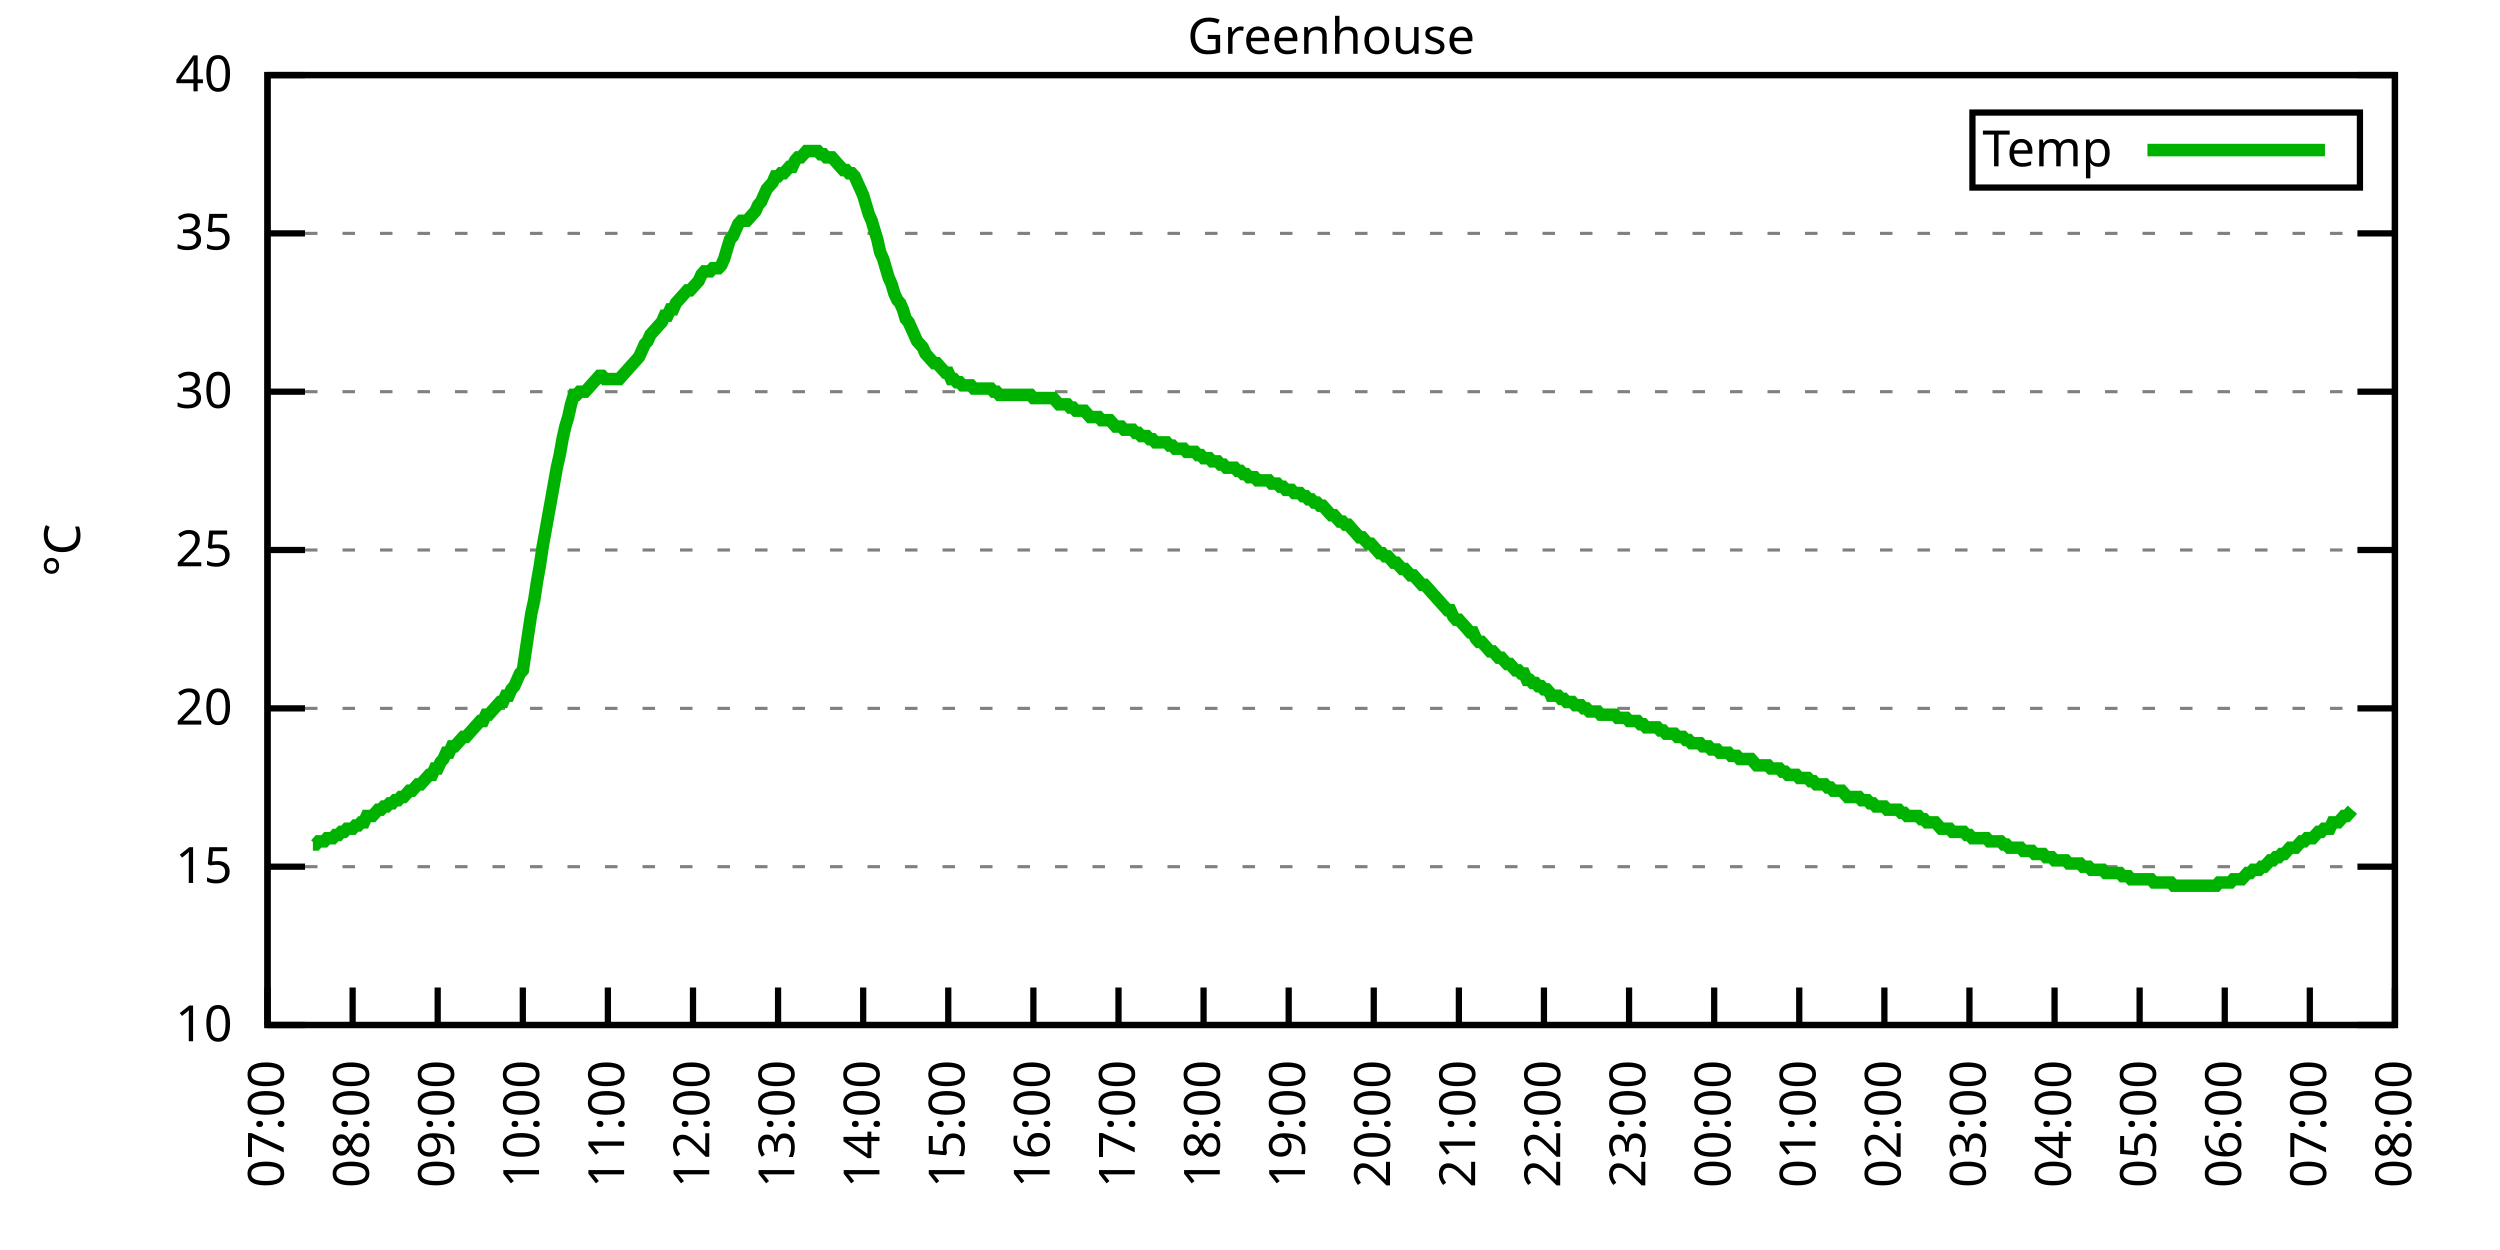
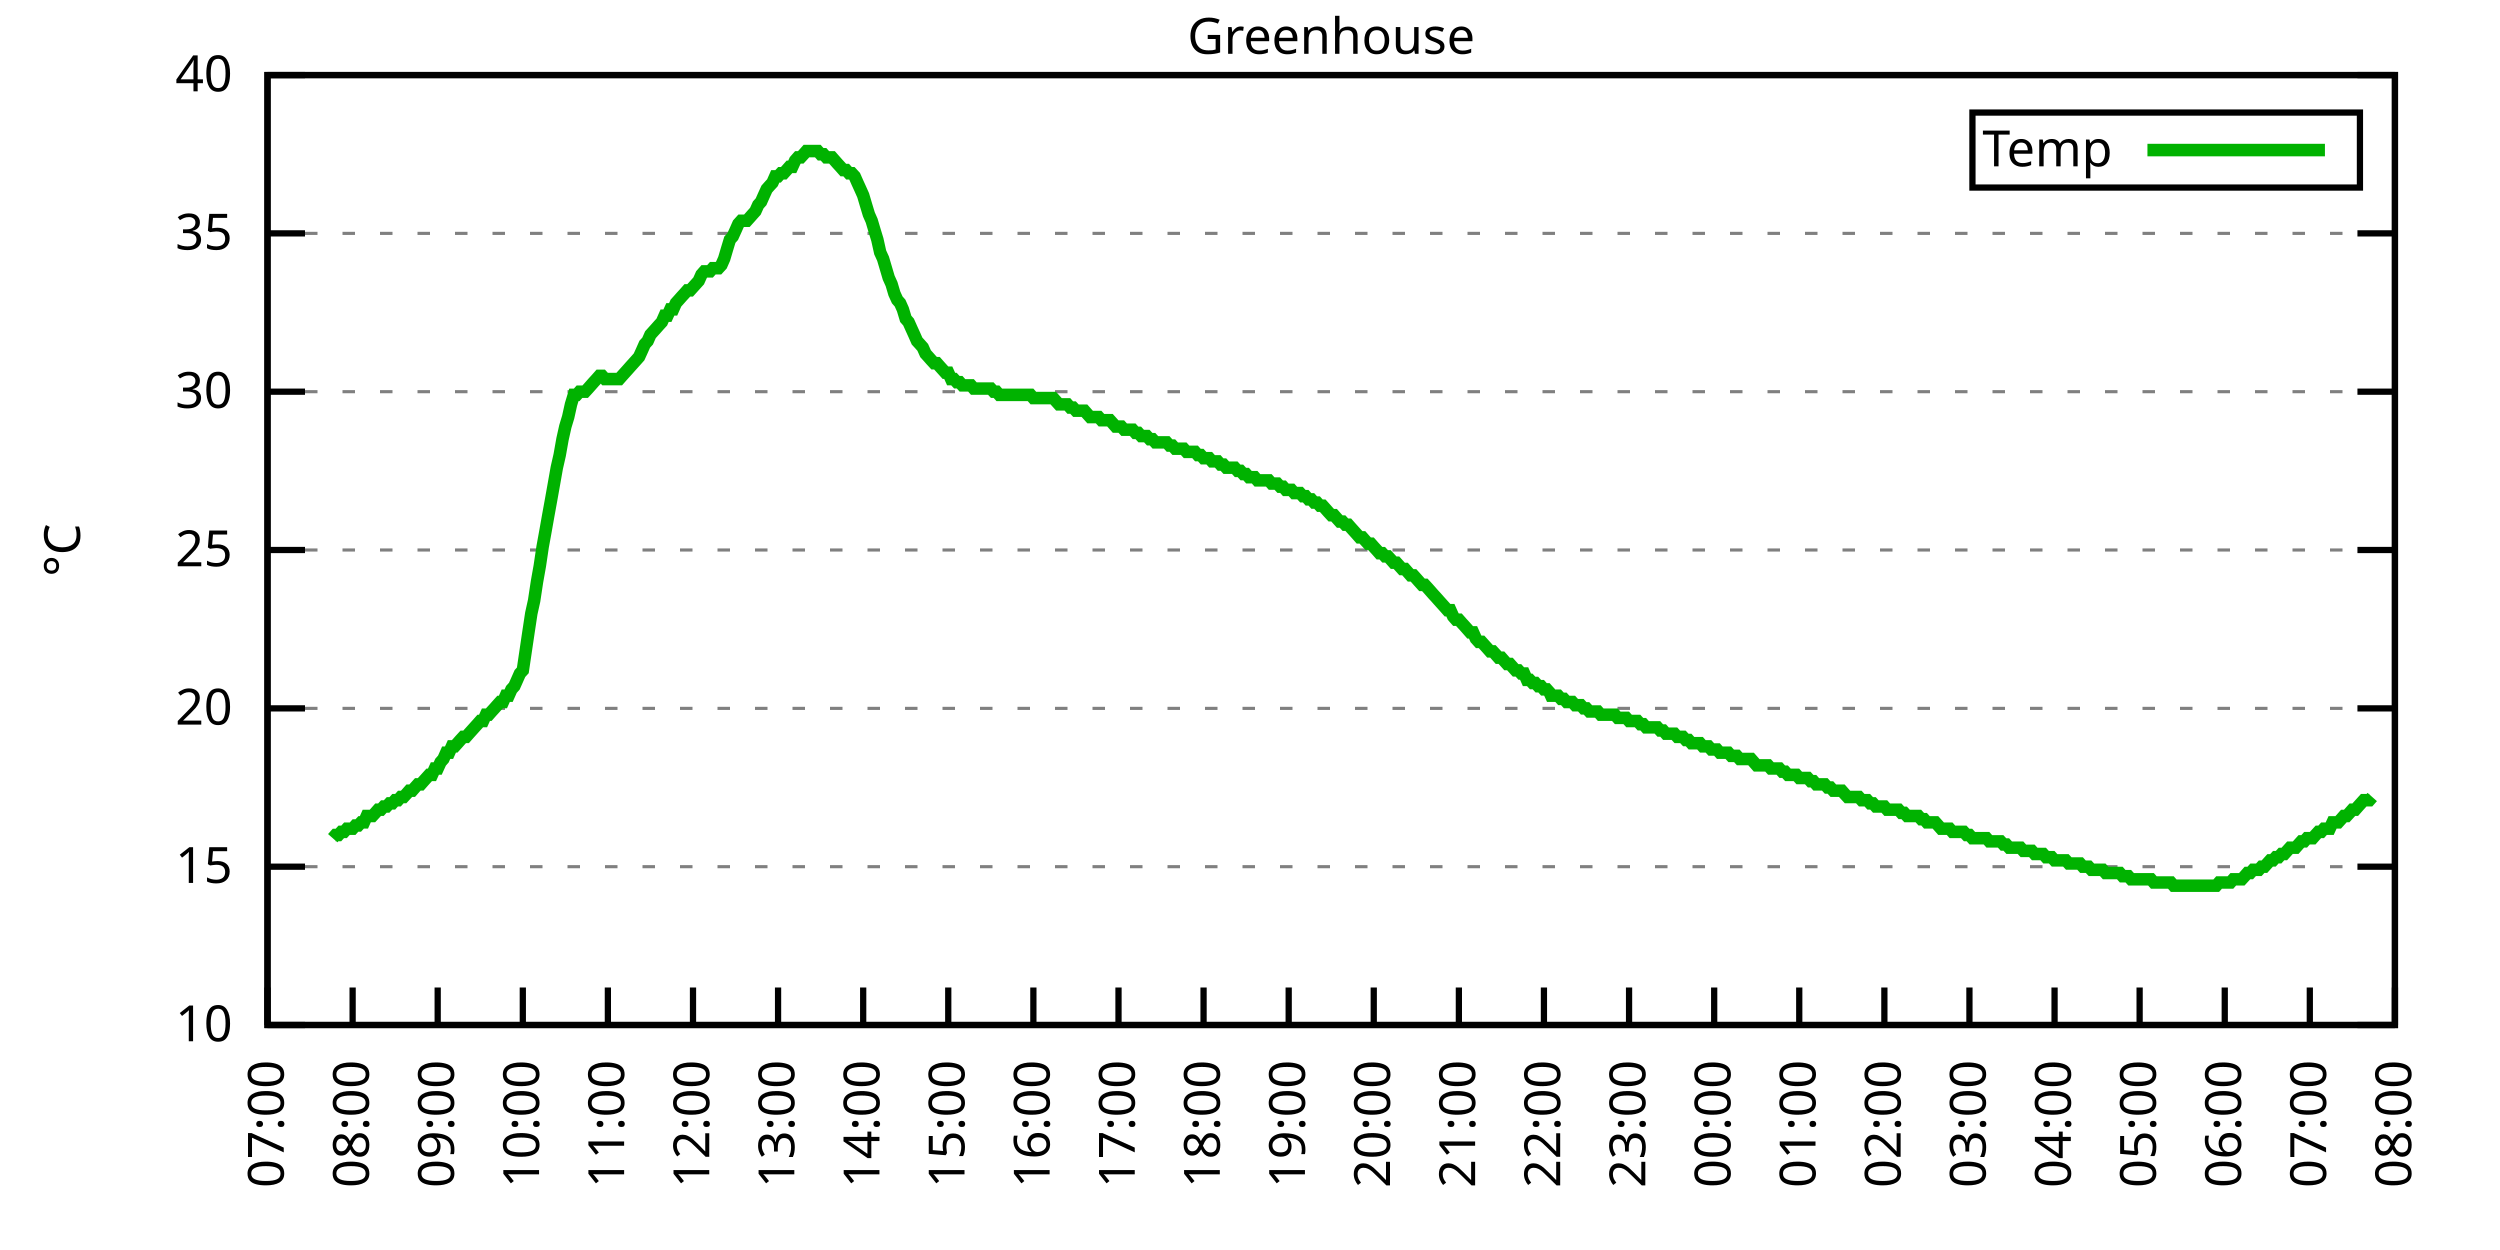
<svg xmlns="http://www.w3.org/2000/svg" xmlns:xlink="http://www.w3.org/1999/xlink" width="400" height="200" viewBox="0 0 400 200">
  <g id="gnuplot_canvas">
    <rect x="0" y="0" width="400" height="200" fill="none" />
    <defs>
      <circle id="gpDot" r="0.5" stroke-width="0.5" stroke="currentColor" />
      <path id="gpPt0" stroke-width="0.333" stroke="currentColor" d="M-1,0 h2 M0,-1 v2" />
      <path id="gpPt1" stroke-width="0.333" stroke="currentColor" d="M-1,-1 L1,1 M1,-1 L-1,1" />
      <path id="gpPt2" stroke-width="0.333" stroke="currentColor" d="M-1,0 L1,0 M0,-1 L0,1 M-1,-1 L1,1 M-1,1 L1,-1" />
      <rect id="gpPt3" stroke-width="0.333" stroke="currentColor" x="-1" y="-1" width="2" height="2" />
      <rect id="gpPt4" stroke-width="0.333" stroke="currentColor" fill="currentColor" x="-1" y="-1" width="2" height="2" />
      <circle id="gpPt5" stroke-width="0.333" stroke="currentColor" cx="0" cy="0" r="1" />
      <use xlink:href="#gpPt5" id="gpPt6" fill="currentColor" stroke="none" />
      <path id="gpPt7" stroke-width="0.333" stroke="currentColor" d="M0,-1.33 L-1.33,0.67 L1.33,0.67 z" />
      <use xlink:href="#gpPt7" id="gpPt8" fill="currentColor" stroke="none" />
      <use xlink:href="#gpPt7" id="gpPt9" stroke="currentColor" transform="rotate(180)" />
      <use xlink:href="#gpPt9" id="gpPt10" fill="currentColor" stroke="none" />
      <use xlink:href="#gpPt3" id="gpPt11" stroke="currentColor" transform="rotate(45)" />
      <use xlink:href="#gpPt11" id="gpPt12" fill="currentColor" stroke="none" />
      <path id="gpPt13" stroke-width="0.333" stroke="currentColor" d="M0,1.330 L1.265,0.411 L0.782,-1.067 L-0.782,-1.076 L-1.265,0.411 z" />
      <use xlink:href="#gpPt13" id="gpPt14" fill="currentColor" stroke="none" />
      <filter id="textbox" filterUnits="objectBoundingBox" x="0" y="0" height="1" width="1">
        <feFlood flood-color="white" flood-opacity="1" result="bgnd" />
        <feComposite in="SourceGraphic" in2="bgnd" operator="atop" />
      </filter>
      <filter id="greybox" filterUnits="objectBoundingBox" x="0" y="0" height="1" width="1">
        <feFlood flood-color="lightgrey" flood-opacity="1" result="grey" />
        <feComposite in="SourceGraphic" in2="grey" operator="atop" />
      </filter>
    </defs>
    <g fill="none" color="white" stroke="currentColor" stroke-width="1.00" stroke-linecap="butt" stroke-linejoin="miter">
</g>
    <g fill="none" color="black" stroke="currentColor" stroke-width="1.00" stroke-linecap="butt" stroke-linejoin="miter">
      <g stroke="none" shape-rendering="crispEdges">
        <polygon fill="rgb(255, 255, 255)" points="42.80,164.00 383.18,164.00 383.18,12.02 42.80,12.02 " />
      </g>
    </g>
    <g fill="none" color="black" stroke="currentColor" stroke-width="1.00" stroke-linecap="butt" stroke-linejoin="miter">
</g>
    <g fill="none" color="black" stroke="black" stroke-width="0.50" stroke-linecap="butt" stroke-linejoin="miter">
</g>
    <g fill="none" color="gray" stroke="currentColor" stroke-width="0.50" stroke-linecap="butt" stroke-linejoin="miter">
      <path stroke="gray" stroke-dasharray="2,4" class="gridline" d="M42.80,164.00 L383.19,164.00  " />
    </g>
    <g fill="none" color="gray" stroke="gray" stroke-width="1.00" stroke-linecap="butt" stroke-linejoin="miter">
</g>
    <g fill="none" color="black" stroke="currentColor" stroke-width="1.00" stroke-linecap="butt" stroke-linejoin="miter">
      <path stroke="black" d="M42.80,164.00 L48.80,164.00 M383.19,164.00 L377.19,164.00  " />
      <g transform="translate(37.20,166.60)" stroke="none" fill="black" font-family="Sans" font-size="8.00" text-anchor="end">
        <text>
          <tspan font-family="Sans"> 10</tspan>
        </text>
      </g>
    </g>
    <g fill="none" color="black" stroke="currentColor" stroke-width="1.00" stroke-linecap="butt" stroke-linejoin="miter">
</g>
    <g fill="none" color="black" stroke="black" stroke-width="0.50" stroke-linecap="butt" stroke-linejoin="miter">
</g>
    <g fill="none" color="gray" stroke="currentColor" stroke-width="0.50" stroke-linecap="butt" stroke-linejoin="miter">
      <path stroke="gray" stroke-dasharray="2,4" class="gridline" d="M42.80,138.67 L383.19,138.67  " />
    </g>
    <g fill="none" color="gray" stroke="gray" stroke-width="1.00" stroke-linecap="butt" stroke-linejoin="miter">
</g>
    <g fill="none" color="black" stroke="currentColor" stroke-width="1.00" stroke-linecap="butt" stroke-linejoin="miter">
      <path stroke="black" d="M42.80,138.67 L48.80,138.67 M383.19,138.67 L377.19,138.67  " />
      <g transform="translate(37.20,141.27)" stroke="none" fill="black" font-family="Sans" font-size="8.00" text-anchor="end">
        <text>
          <tspan font-family="Sans"> 15</tspan>
        </text>
      </g>
    </g>
    <g fill="none" color="black" stroke="currentColor" stroke-width="1.00" stroke-linecap="butt" stroke-linejoin="miter">
</g>
    <g fill="none" color="black" stroke="black" stroke-width="0.50" stroke-linecap="butt" stroke-linejoin="miter">
</g>
    <g fill="none" color="gray" stroke="currentColor" stroke-width="0.50" stroke-linecap="butt" stroke-linejoin="miter">
      <path stroke="gray" stroke-dasharray="2,4" class="gridline" d="M42.80,113.34 L383.19,113.34  " />
    </g>
    <g fill="none" color="gray" stroke="gray" stroke-width="1.00" stroke-linecap="butt" stroke-linejoin="miter">
</g>
    <g fill="none" color="black" stroke="currentColor" stroke-width="1.00" stroke-linecap="butt" stroke-linejoin="miter">
      <path stroke="black" d="M42.80,113.34 L48.80,113.34 M383.19,113.34 L377.19,113.34  " />
      <g transform="translate(37.20,115.94)" stroke="none" fill="black" font-family="Sans" font-size="8.00" text-anchor="end">
        <text>
          <tspan font-family="Sans"> 20</tspan>
        </text>
      </g>
    </g>
    <g fill="none" color="black" stroke="currentColor" stroke-width="1.00" stroke-linecap="butt" stroke-linejoin="miter">
</g>
    <g fill="none" color="black" stroke="black" stroke-width="0.50" stroke-linecap="butt" stroke-linejoin="miter">
</g>
    <g fill="none" color="gray" stroke="currentColor" stroke-width="0.50" stroke-linecap="butt" stroke-linejoin="miter">
      <path stroke="gray" stroke-dasharray="2,4" class="gridline" d="M42.80,88.00 L383.19,88.00  " />
    </g>
    <g fill="none" color="gray" stroke="gray" stroke-width="1.00" stroke-linecap="butt" stroke-linejoin="miter">
</g>
    <g fill="none" color="black" stroke="currentColor" stroke-width="1.00" stroke-linecap="butt" stroke-linejoin="miter">
      <path stroke="black" d="M42.80,88.00 L48.80,88.00 M383.19,88.00 L377.19,88.00  " />
      <g transform="translate(37.20,90.60)" stroke="none" fill="black" font-family="Sans" font-size="8.00" text-anchor="end">
        <text>
          <tspan font-family="Sans"> 25</tspan>
        </text>
      </g>
    </g>
    <g fill="none" color="black" stroke="currentColor" stroke-width="1.00" stroke-linecap="butt" stroke-linejoin="miter">
</g>
    <g fill="none" color="black" stroke="black" stroke-width="0.50" stroke-linecap="butt" stroke-linejoin="miter">
</g>
    <g fill="none" color="gray" stroke="currentColor" stroke-width="0.50" stroke-linecap="butt" stroke-linejoin="miter">
      <path stroke="gray" stroke-dasharray="2,4" class="gridline" d="M42.80,62.67 L383.19,62.67  " />
    </g>
    <g fill="none" color="gray" stroke="gray" stroke-width="1.00" stroke-linecap="butt" stroke-linejoin="miter">
</g>
    <g fill="none" color="black" stroke="currentColor" stroke-width="1.00" stroke-linecap="butt" stroke-linejoin="miter">
      <path stroke="black" d="M42.80,62.67 L48.80,62.67 M383.19,62.67 L377.19,62.67  " />
      <g transform="translate(37.20,65.27)" stroke="none" fill="black" font-family="Sans" font-size="8.00" text-anchor="end">
        <text>
          <tspan font-family="Sans"> 30</tspan>
        </text>
      </g>
    </g>
    <g fill="none" color="black" stroke="currentColor" stroke-width="1.00" stroke-linecap="butt" stroke-linejoin="miter">
</g>
    <g fill="none" color="black" stroke="black" stroke-width="0.50" stroke-linecap="butt" stroke-linejoin="miter">
</g>
    <g fill="none" color="gray" stroke="currentColor" stroke-width="0.50" stroke-linecap="butt" stroke-linejoin="miter">
      <path stroke="gray" stroke-dasharray="2,4" class="gridline" d="M42.80,37.34 L383.19,37.34  " />
    </g>
    <g fill="none" color="gray" stroke="gray" stroke-width="1.00" stroke-linecap="butt" stroke-linejoin="miter">
</g>
    <g fill="none" color="black" stroke="currentColor" stroke-width="1.00" stroke-linecap="butt" stroke-linejoin="miter">
      <path stroke="black" d="M42.80,37.34 L48.80,37.34 M383.19,37.34 L377.19,37.34  " />
      <g transform="translate(37.20,39.94)" stroke="none" fill="black" font-family="Sans" font-size="8.00" text-anchor="end">
        <text>
          <tspan font-family="Sans"> 35</tspan>
        </text>
      </g>
    </g>
    <g fill="none" color="black" stroke="currentColor" stroke-width="1.00" stroke-linecap="butt" stroke-linejoin="miter">
</g>
    <g fill="none" color="black" stroke="black" stroke-width="0.50" stroke-linecap="butt" stroke-linejoin="miter">
</g>
    <g fill="none" color="gray" stroke="currentColor" stroke-width="0.50" stroke-linecap="butt" stroke-linejoin="miter">
      <path stroke="gray" stroke-dasharray="2,4" class="gridline" d="M42.80,12.01 L383.19,12.01  " />
    </g>
    <g fill="none" color="gray" stroke="gray" stroke-width="1.00" stroke-linecap="butt" stroke-linejoin="miter">
</g>
    <g fill="none" color="black" stroke="currentColor" stroke-width="1.00" stroke-linecap="butt" stroke-linejoin="miter">
      <path stroke="black" d="M42.80,12.01 L48.80,12.01 M383.19,12.01 L377.19,12.01  " />
      <g transform="translate(37.20,14.61)" stroke="none" fill="black" font-family="Sans" font-size="8.00" text-anchor="end">
        <text>
          <tspan font-family="Sans"> 40</tspan>
        </text>
      </g>
    </g>
    <g fill="none" color="black" stroke="currentColor" stroke-width="1.00" stroke-linecap="butt" stroke-linejoin="miter">
      <path stroke="black" d="M42.80,164.00 L42.80,158.00  " />
      <g transform="translate(45.40,169.60) rotate(270.00)" stroke="none" fill="black" font-family="Sans" font-size="8.00" text-anchor="end">
        <text>
          <tspan font-family="Sans">07:00</tspan>
        </text>
      </g>
    </g>
    <g fill="none" color="black" stroke="currentColor" stroke-width="1.00" stroke-linecap="butt" stroke-linejoin="miter">
      <path stroke="black" d="M56.42,164.00 L56.42,158.00  " />
      <g transform="translate(59.02,169.60) rotate(270.00)" stroke="none" fill="black" font-family="Sans" font-size="8.00" text-anchor="end">
        <text>
          <tspan font-family="Sans">08:00</tspan>
        </text>
      </g>
    </g>
    <g fill="none" color="black" stroke="currentColor" stroke-width="1.00" stroke-linecap="butt" stroke-linejoin="miter">
      <path stroke="black" d="M70.03,164.00 L70.03,158.00  " />
      <g transform="translate(72.63,169.60) rotate(270.00)" stroke="none" fill="black" font-family="Sans" font-size="8.00" text-anchor="end">
        <text>
          <tspan font-family="Sans">09:00</tspan>
        </text>
      </g>
    </g>
    <g fill="none" color="black" stroke="currentColor" stroke-width="1.00" stroke-linecap="butt" stroke-linejoin="miter">
      <path stroke="black" d="M83.65,164.00 L83.65,158.00  " />
      <g transform="translate(86.25,169.60) rotate(270.00)" stroke="none" fill="black" font-family="Sans" font-size="8.00" text-anchor="end">
        <text>
          <tspan font-family="Sans">10:00</tspan>
        </text>
      </g>
    </g>
    <g fill="none" color="black" stroke="currentColor" stroke-width="1.00" stroke-linecap="butt" stroke-linejoin="miter">
      <path stroke="black" d="M97.26,164.00 L97.26,158.00  " />
      <g transform="translate(99.86,169.60) rotate(270.00)" stroke="none" fill="black" font-family="Sans" font-size="8.00" text-anchor="end">
        <text>
          <tspan font-family="Sans">11:00</tspan>
        </text>
      </g>
    </g>
    <g fill="none" color="black" stroke="currentColor" stroke-width="1.00" stroke-linecap="butt" stroke-linejoin="miter">
      <path stroke="black" d="M110.88,164.00 L110.88,158.00  " />
      <g transform="translate(113.48,169.60) rotate(270.00)" stroke="none" fill="black" font-family="Sans" font-size="8.00" text-anchor="end">
        <text>
          <tspan font-family="Sans">12:00</tspan>
        </text>
      </g>
    </g>
    <g fill="none" color="black" stroke="currentColor" stroke-width="1.00" stroke-linecap="butt" stroke-linejoin="miter">
      <path stroke="black" d="M124.49,164.00 L124.49,158.00  " />
      <g transform="translate(127.09,169.60) rotate(270.00)" stroke="none" fill="black" font-family="Sans" font-size="8.00" text-anchor="end">
        <text>
          <tspan font-family="Sans">13:00</tspan>
        </text>
      </g>
    </g>
    <g fill="none" color="black" stroke="currentColor" stroke-width="1.00" stroke-linecap="butt" stroke-linejoin="miter">
      <path stroke="black" d="M138.11,164.00 L138.11,158.00  " />
      <g transform="translate(140.71,169.60) rotate(270.00)" stroke="none" fill="black" font-family="Sans" font-size="8.00" text-anchor="end">
        <text>
          <tspan font-family="Sans">14:00</tspan>
        </text>
      </g>
    </g>
    <g fill="none" color="black" stroke="currentColor" stroke-width="1.00" stroke-linecap="butt" stroke-linejoin="miter">
      <path stroke="black" d="M151.72,164.00 L151.72,158.00  " />
      <g transform="translate(154.32,169.60) rotate(270.00)" stroke="none" fill="black" font-family="Sans" font-size="8.00" text-anchor="end">
        <text>
          <tspan font-family="Sans">15:00</tspan>
        </text>
      </g>
    </g>
    <g fill="none" color="black" stroke="currentColor" stroke-width="1.00" stroke-linecap="butt" stroke-linejoin="miter">
      <path stroke="black" d="M165.34,164.00 L165.34,158.00  " />
      <g transform="translate(167.94,169.60) rotate(270.00)" stroke="none" fill="black" font-family="Sans" font-size="8.00" text-anchor="end">
        <text>
          <tspan font-family="Sans">16:00</tspan>
        </text>
      </g>
    </g>
    <g fill="none" color="black" stroke="currentColor" stroke-width="1.00" stroke-linecap="butt" stroke-linejoin="miter">
      <path stroke="black" d="M178.96,164.00 L178.96,158.00  " />
      <g transform="translate(181.56,169.60) rotate(270.00)" stroke="none" fill="black" font-family="Sans" font-size="8.00" text-anchor="end">
        <text>
          <tspan font-family="Sans">17:00</tspan>
        </text>
      </g>
    </g>
    <g fill="none" color="black" stroke="currentColor" stroke-width="1.00" stroke-linecap="butt" stroke-linejoin="miter">
      <path stroke="black" d="M192.57,164.00 L192.57,158.00  " />
      <g transform="translate(195.17,169.60) rotate(270.00)" stroke="none" fill="black" font-family="Sans" font-size="8.00" text-anchor="end">
        <text>
          <tspan font-family="Sans">18:00</tspan>
        </text>
      </g>
    </g>
    <g fill="none" color="black" stroke="currentColor" stroke-width="1.00" stroke-linecap="butt" stroke-linejoin="miter">
      <path stroke="black" d="M206.19,164.00 L206.19,158.00  " />
      <g transform="translate(208.79,169.60) rotate(270.00)" stroke="none" fill="black" font-family="Sans" font-size="8.00" text-anchor="end">
        <text>
          <tspan font-family="Sans">19:00</tspan>
        </text>
      </g>
    </g>
    <g fill="none" color="black" stroke="currentColor" stroke-width="1.00" stroke-linecap="butt" stroke-linejoin="miter">
      <path stroke="black" d="M219.80,164.00 L219.80,158.00  " />
      <g transform="translate(222.40,169.60) rotate(270.00)" stroke="none" fill="black" font-family="Sans" font-size="8.00" text-anchor="end">
        <text>
          <tspan font-family="Sans">20:00</tspan>
        </text>
      </g>
    </g>
    <g fill="none" color="black" stroke="currentColor" stroke-width="1.00" stroke-linecap="butt" stroke-linejoin="miter">
      <path stroke="black" d="M233.42,164.00 L233.42,158.00  " />
      <g transform="translate(236.02,169.60) rotate(270.00)" stroke="none" fill="black" font-family="Sans" font-size="8.00" text-anchor="end">
        <text>
          <tspan font-family="Sans">21:00</tspan>
        </text>
      </g>
    </g>
    <g fill="none" color="black" stroke="currentColor" stroke-width="1.00" stroke-linecap="butt" stroke-linejoin="miter">
      <path stroke="black" d="M247.03,164.00 L247.03,158.00  " />
      <g transform="translate(249.63,169.60) rotate(270.00)" stroke="none" fill="black" font-family="Sans" font-size="8.00" text-anchor="end">
        <text>
          <tspan font-family="Sans">22:00</tspan>
        </text>
      </g>
    </g>
    <g fill="none" color="black" stroke="currentColor" stroke-width="1.00" stroke-linecap="butt" stroke-linejoin="miter">
      <path stroke="black" d="M260.65,164.00 L260.65,158.00  " />
      <g transform="translate(263.25,169.60) rotate(270.00)" stroke="none" fill="black" font-family="Sans" font-size="8.00" text-anchor="end">
        <text>
          <tspan font-family="Sans">23:00</tspan>
        </text>
      </g>
    </g>
    <g fill="none" color="black" stroke="currentColor" stroke-width="1.00" stroke-linecap="butt" stroke-linejoin="miter">
      <path stroke="black" d="M274.27,164.00 L274.27,158.00  " />
      <g transform="translate(276.87,169.60) rotate(270.00)" stroke="none" fill="black" font-family="Sans" font-size="8.00" text-anchor="end">
        <text>
          <tspan font-family="Sans">00:00</tspan>
        </text>
      </g>
    </g>
    <g fill="none" color="black" stroke="currentColor" stroke-width="1.00" stroke-linecap="butt" stroke-linejoin="miter">
      <path stroke="black" d="M287.88,164.00 L287.88,158.00  " />
      <g transform="translate(290.48,169.60) rotate(270.00)" stroke="none" fill="black" font-family="Sans" font-size="8.00" text-anchor="end">
        <text>
          <tspan font-family="Sans">01:00</tspan>
        </text>
      </g>
    </g>
    <g fill="none" color="black" stroke="currentColor" stroke-width="1.00" stroke-linecap="butt" stroke-linejoin="miter">
      <path stroke="black" d="M301.50,164.00 L301.50,158.00  " />
      <g transform="translate(304.10,169.60) rotate(270.00)" stroke="none" fill="black" font-family="Sans" font-size="8.00" text-anchor="end">
        <text>
          <tspan font-family="Sans">02:00</tspan>
        </text>
      </g>
    </g>
    <g fill="none" color="black" stroke="currentColor" stroke-width="1.00" stroke-linecap="butt" stroke-linejoin="miter">
      <path stroke="black" d="M315.11,164.00 L315.11,158.00  " />
      <g transform="translate(317.71,169.60) rotate(270.00)" stroke="none" fill="black" font-family="Sans" font-size="8.00" text-anchor="end">
        <text>
          <tspan font-family="Sans">03:00</tspan>
        </text>
      </g>
    </g>
    <g fill="none" color="black" stroke="currentColor" stroke-width="1.00" stroke-linecap="butt" stroke-linejoin="miter">
      <path stroke="black" d="M328.73,164.00 L328.73,158.00  " />
      <g transform="translate(331.33,169.60) rotate(270.00)" stroke="none" fill="black" font-family="Sans" font-size="8.00" text-anchor="end">
        <text>
          <tspan font-family="Sans">04:00</tspan>
        </text>
      </g>
    </g>
    <g fill="none" color="black" stroke="currentColor" stroke-width="1.00" stroke-linecap="butt" stroke-linejoin="miter">
      <path stroke="black" d="M342.34,164.00 L342.34,158.00  " />
      <g transform="translate(344.94,169.60) rotate(270.00)" stroke="none" fill="black" font-family="Sans" font-size="8.00" text-anchor="end">
        <text>
          <tspan font-family="Sans">05:00</tspan>
        </text>
      </g>
    </g>
    <g fill="none" color="black" stroke="currentColor" stroke-width="1.00" stroke-linecap="butt" stroke-linejoin="miter">
      <path stroke="black" d="M355.96,164.00 L355.96,158.00  " />
      <g transform="translate(358.56,169.60) rotate(270.00)" stroke="none" fill="black" font-family="Sans" font-size="8.00" text-anchor="end">
        <text>
          <tspan font-family="Sans">06:00</tspan>
        </text>
      </g>
    </g>
    <g fill="none" color="black" stroke="currentColor" stroke-width="1.00" stroke-linecap="butt" stroke-linejoin="miter">
      <path stroke="black" d="M369.57,164.00 L369.57,158.00  " />
      <g transform="translate(372.17,169.60) rotate(270.00)" stroke="none" fill="black" font-family="Sans" font-size="8.00" text-anchor="end">
        <text>
          <tspan font-family="Sans">07:00</tspan>
        </text>
      </g>
    </g>
    <g fill="none" color="black" stroke="currentColor" stroke-width="1.00" stroke-linecap="butt" stroke-linejoin="miter">
      <path stroke="black" d="M383.19,164.00 L383.19,158.00  " />
      <g transform="translate(385.79,169.60) rotate(270.00)" stroke="none" fill="black" font-family="Sans" font-size="8.00" text-anchor="end">
        <text>
          <tspan font-family="Sans">08:00</tspan>
        </text>
      </g>
    </g>
    <g fill="none" color="black" stroke="currentColor" stroke-width="1.00" stroke-linecap="butt" stroke-linejoin="miter">
</g>
    <g fill="none" color="black" stroke="currentColor" stroke-width="1.00" stroke-linecap="butt" stroke-linejoin="miter">
      <path stroke="black" d="M42.80,12.01 L42.80,164.00 L383.19,164.00 L383.19,12.01 L42.80,12.01 Z  " />
    </g>
    <g fill="none" color="black" stroke="currentColor" stroke-width="1.00" stroke-linecap="butt" stroke-linejoin="miter">
</g>
    <g fill="none" color="black" stroke="currentColor" stroke-width="1.00" stroke-linecap="butt" stroke-linejoin="miter">
      <path stroke="black" d="M315.59,30.01 L315.59,18.01 L377.59,18.01 L377.59,30.01 L315.59,30.01 Z  " />
    </g>
    <g id="Greenhouse_plot_1">
      <g fill="none" color="white" stroke="black" stroke-width="2.00" stroke-linecap="butt" stroke-linejoin="miter">
</g>
      <g fill="none" color="black" stroke="currentColor" stroke-width="2.00" stroke-linecap="butt" stroke-linejoin="miter">
        <g transform="translate(337.99,26.61)" stroke="none" fill="black" font-family="Sans" font-size="8.00" text-anchor="end">
          <text>
            <tspan font-family="Sans">Temp</tspan>
          </text>
        </g>
      </g>
      <g fill="none" color="black" stroke="currentColor" stroke-width="2.00" stroke-linecap="butt" stroke-linejoin="miter">
-         <path stroke="rgb(  0, 178,   0)" d="M343.59,24.01 L371.99,24.01 M50.06,135.12 L50.52,135.12 L50.97,134.62 L51.42,134.62 L51.88,134.62 L52.33,134.11   L52.78,134.11 L53.24,134.11 L53.69,133.60 L54.15,133.60 L54.60,133.10 L55.05,133.10 L55.51,132.59 L55.96,132.59   L56.42,132.59 L56.87,132.08 L57.32,132.08 L57.78,131.58 L58.23,131.58 L58.68,130.56 L59.14,130.56 L59.59,130.56   L60.05,130.06 L60.50,129.55 L60.95,129.55 L61.41,129.04 L61.86,129.04 L62.32,128.54 L62.77,128.54 L63.22,128.03   L63.68,128.03 L64.13,127.52 L64.58,127.52 L65.04,127.02 L65.49,126.51 L65.95,126.51 L66.40,126.00 L66.85,125.50   L67.31,125.50 L67.76,124.99 L68.22,124.48 L68.67,123.98 L69.12,123.98 L69.58,122.96 L70.03,122.96 L70.49,121.95   L70.94,121.44 L71.39,120.43 L71.85,120.43 L72.30,119.42 L72.75,119.42 L73.21,118.91 L73.66,118.40 L74.12,117.90   L74.57,117.90 L75.02,117.39 L75.48,116.88 L75.93,116.38 L76.39,115.87 L76.84,115.36 L77.29,115.36 L77.75,114.35   L78.20,114.35 L78.65,113.84 L79.11,113.34 L79.56,112.83 L80.02,112.32 L80.47,112.32 L80.92,111.31 L81.38,111.31   L81.83,110.30 L82.29,109.79 L82.74,108.78 L83.19,107.76 L83.65,107.26 L84.10,104.22 L84.55,101.18 L85.01,98.14   L85.46,96.11 L85.92,93.07 L86.37,90.54 L86.82,87.50 L87.28,84.97 L87.73,82.43 L88.19,79.90 L88.64,77.37   L89.09,74.83 L89.55,72.81 L90.00,70.27 L90.45,68.25 L90.91,66.73 L91.36,64.70 L91.82,63.18 L92.27,63.18   L92.72,62.67 L93.18,62.67 L93.63,62.67 L94.09,62.17 L94.54,61.66 L94.99,61.15 L95.45,60.65 L95.90,60.14   L96.35,60.14 L96.81,60.65 L97.26,60.65 L97.72,60.65 L98.17,60.65 L98.62,60.65 L99.08,60.65 L99.53,60.14   L99.99,59.63 L100.44,59.13 L100.89,58.62 L101.35,58.11 L101.80,57.61 L102.25,57.10 L102.71,56.09 L103.16,55.07   L103.62,54.57 L104.07,53.55 L104.52,53.05 L104.98,52.54 L105.43,52.03 L105.89,51.53 L106.34,50.51 L106.79,50.51   L107.25,49.50 L107.70,49.50 L108.15,48.49 L108.61,47.98 L109.06,47.47 L109.52,46.97 L109.97,46.46 L110.42,46.46   L110.88,45.95 L111.33,45.45 L111.79,44.94 L112.24,43.93 L112.69,43.42 L113.15,43.42 L113.60,43.42 L114.05,42.91   L114.51,42.91 L114.96,42.91 L115.42,42.41 L115.87,41.39 L116.32,39.87 L116.78,38.35 L117.23,37.85 L117.69,36.84   L118.14,35.82 L118.59,35.32 L119.05,35.32 L119.50,35.32 L119.96,34.81 L120.41,34.30 L120.86,33.80 L121.32,32.78   L121.77,32.28 L122.22,31.26 L122.68,30.25 L123.13,29.74 L123.59,29.24 L124.04,28.22 L124.49,28.22 L124.95,27.72   L125.40,27.72 L125.86,27.21 L126.31,26.70 L126.76,26.70 L127.22,25.69 L127.67,25.18 L128.12,25.18 L128.58,24.68   L129.03,24.17 L129.49,24.17 L129.94,24.17 L130.39,24.17 L130.85,24.17 L131.30,24.68 L131.76,24.68 L132.21,25.18   L132.66,25.18 L133.12,25.18 L133.57,25.69 L134.02,26.20 L134.48,26.70 L134.93,27.21 L135.39,27.21 L135.84,27.72   L136.29,27.72 L136.75,28.22 L137.20,29.24 L137.66,30.25 L138.11,31.26 L138.56,32.78 L139.02,34.30 L139.47,35.32   L139.92,36.84 L140.38,38.35 L140.83,40.38 L141.29,41.39 L141.74,42.91 L142.19,44.43 L142.65,45.45 L143.10,46.97   L143.56,47.98 L144.01,48.49 L144.46,49.50 L144.92,51.02 L145.37,51.53 L145.82,52.54 L146.28,53.55 L146.73,54.57   L147.19,55.07 L147.64,55.58 L148.09,56.59 L148.55,57.10 L149.00,57.61 L149.46,58.11 L149.91,58.11 L150.36,58.62   L150.82,59.13 L151.27,59.63 L151.72,59.63 L152.18,60.65 L152.63,60.65 L153.09,61.15 L153.54,61.15 L153.99,61.66   L154.45,61.66 L154.90,61.66 L155.36,61.66 L155.81,62.17 L156.26,62.17 L156.72,62.17 L157.17,62.17 L157.62,62.17   L158.08,62.17 L158.53,62.17 L158.99,62.67 L159.44,62.67 L159.89,63.18 L160.35,63.18 L160.80,63.18 L161.26,63.18   L161.71,63.18 L162.16,63.18 L162.62,63.18 L163.07,63.18 L163.52,63.18 L163.98,63.18 L164.43,63.18 L164.89,63.18   L165.34,63.69 L165.79,63.69 L166.25,63.69 L166.70,63.69 L167.16,63.69 L167.61,63.69 L168.06,63.69 L168.52,63.69   L168.97,64.19 L169.43,64.70 L169.88,64.70 L170.33,64.70 L170.79,64.70 L171.24,65.21 L171.69,65.21 L172.15,65.71   L172.60,65.71 L173.06,65.71 L173.51,65.71 L173.96,66.22 L174.42,66.73 L174.87,66.73 L175.33,66.73 L175.78,66.73   L176.23,67.23 L176.69,67.23 L177.14,67.23 L177.59,67.23 L178.05,67.74 L178.50,68.25 L178.96,68.25 L179.41,68.25   L179.86,68.75 L180.32,68.75 L180.77,68.75 L181.23,68.75 L181.68,69.26 L182.13,69.26 L182.59,69.77 L183.04,69.77   L183.49,69.77 L183.95,70.27 L184.40,70.27 L184.86,70.78 L185.31,70.78 L185.76,70.78 L186.22,70.78 L186.67,70.78   L187.13,71.29 L187.58,71.29 L188.03,71.79 L188.49,71.79 L188.94,71.79 L189.39,71.79 L189.85,72.30 L190.30,72.30   L190.76,72.30 L191.21,72.30 L191.66,72.81 L192.12,72.81 L192.57,73.31 L193.03,73.31 L193.48,73.31 L193.93,73.82   L194.39,73.82 L194.84,73.82 L195.29,74.33 L195.75,74.33 L196.20,74.83 L196.66,74.83 L197.11,74.83 L197.56,74.83   L198.02,75.34 L198.47,75.34 L198.93,75.85 L199.38,75.85 L199.83,76.35 L200.29,76.35 L200.74,76.35 L201.19,76.86   L201.65,76.86 L202.10,76.86 L202.56,76.86 L203.01,76.86 L203.46,77.37 L203.92,77.37 L204.37,77.37 L204.83,77.87   L205.28,77.87 L205.73,78.38 L206.19,78.38 L206.64,78.38 L207.09,78.89 L207.55,78.89 L208.00,78.89 L208.46,79.39   L208.91,79.39 L209.36,79.90 L209.82,79.90 L210.27,80.41 L210.73,80.41 L211.18,80.91 L211.63,80.91 L212.09,81.42   L212.54,81.93 L213.00,82.43 L213.45,82.43 L213.90,82.94 L214.36,83.45 L214.81,83.45 L215.26,83.95 L215.72,83.95   L216.17,84.46 L216.63,84.97 L217.08,85.47 L217.53,85.98 L217.99,85.98 L218.44,86.49 L218.90,86.99 L219.35,86.99   L219.80,87.50 L220.26,88.00 L220.71,88.51 L221.16,88.51 L221.62,89.02 L222.07,89.02 L222.53,89.52 L222.98,90.03   L223.43,90.03 L223.89,90.54 L224.34,91.04 L224.80,91.04 L225.25,91.55 L225.70,92.06 L226.16,92.06 L226.61,92.56   L227.06,93.07 L227.52,93.58 L227.97,93.58 L228.43,94.08 L228.88,94.59 L229.33,95.10 L229.79,95.60 L230.24,96.11   L230.70,96.62 L231.15,97.12 L231.60,97.63 L232.06,97.63 L232.51,98.64 L232.96,99.15 L233.42,99.15 L233.87,99.66   L234.33,100.16 L234.78,100.67 L235.23,101.18 L235.69,101.18 L236.14,102.19 L236.60,102.70 L237.05,102.70 L237.50,103.20   L237.96,103.71 L238.41,104.22 L238.86,104.22 L239.32,104.72 L239.77,105.23 L240.23,105.23 L240.68,105.74 L241.13,106.24   L241.59,106.24 L242.04,106.75 L242.50,107.26 L242.95,107.26 L243.40,107.76 L243.86,107.76 L244.31,108.78 L244.76,108.78   L245.22,109.28 L245.67,109.28 L246.13,109.79 L246.58,109.79 L247.03,110.30 L247.49,110.30 L247.94,110.80 L248.17,111.31   L248.85,111.31 L249.30,111.31 L249.76,111.82 L250.21,111.82 L250.66,112.32 L251.12,112.32 L251.57,112.32 L252.03,112.83   L252.48,112.83 L252.93,112.83 L253.39,113.34 L253.84,113.34 L254.30,113.84 L254.75,113.84 L255.20,113.84 L255.66,113.84   L256.11,114.35 L256.56,114.35 L257.02,114.35 L257.47,114.35 L257.93,114.35 L258.38,114.35 L258.83,114.86 L259.29,114.86   L259.74,114.86 L260.20,114.86 L260.65,115.36 L261.10,115.36 L261.56,115.36 L262.01,115.36 L262.47,115.87 L262.92,115.87   L263.37,116.38 L263.83,116.38 L264.28,116.38 L264.73,116.38 L265.19,116.38 L265.64,116.88 L266.10,116.88 L266.55,117.39   L267.00,117.39 L267.46,117.39 L267.91,117.39 L268.37,117.90 L268.82,117.90 L269.27,117.90 L269.73,118.40 L270.18,118.40   L270.63,118.91 L271.09,118.91 L271.54,118.91 L272.00,118.91 L272.45,119.42 L272.90,119.42 L273.36,119.42 L273.81,119.92   L274.27,119.92 L274.72,119.92 L275.17,120.43 L275.63,120.43 L276.08,120.43 L276.53,120.43 L276.99,120.94 L277.44,120.94   L277.90,120.94 L278.35,121.44 L278.80,121.44 L279.26,121.44 L279.71,121.44 L280.17,121.44 L280.62,121.95 L281.07,122.46   L281.53,122.46 L281.98,122.46 L282.43,122.46 L282.89,122.46 L283.34,122.96 L283.80,122.96 L284.25,122.96 L284.70,122.96   L285.16,123.47 L285.61,123.47 L286.07,123.98 L286.52,123.98 L286.97,123.98 L287.43,123.98 L287.88,124.48 L288.33,124.48   L288.79,124.48 L289.24,124.48 L289.70,124.99 L290.15,124.99 L290.60,125.50 L291.06,125.50 L291.51,125.50 L291.97,125.50   L292.42,126.00 L292.87,126.00 L293.33,126.51 L293.78,126.51 L294.23,126.51 L294.69,126.51 L295.14,127.02 L295.60,127.52   L296.05,127.52 L296.50,127.52 L296.96,127.52 L297.41,127.52 L297.87,128.03 L298.32,128.03 L298.77,128.03 L299.23,128.54   L299.68,128.54 L300.13,129.04 L300.59,129.04 L301.04,129.04 L301.50,129.04 L301.95,129.55 L302.40,129.55 L302.86,129.55   L303.31,129.55 L303.77,129.55 L304.22,130.06 L304.67,130.06 L305.13,130.56 L305.58,130.56 L306.03,130.56 L306.49,130.56   L306.94,130.56 L307.40,131.07 L307.85,131.07 L308.30,131.58 L308.76,131.58 L309.21,131.58 L309.67,131.58 L310.12,132.08   L310.57,132.59 L311.03,132.59 L311.48,132.59 L311.94,132.59 L312.39,133.10 L312.84,133.10 L313.30,133.10 L313.75,133.10   L314.20,133.10 L314.66,133.60 L315.11,133.60 L315.57,134.11 L316.02,134.11 L316.47,134.11 L316.93,134.11 L317.38,134.11   L317.84,134.11 L318.29,134.62 L318.74,134.62 L319.20,134.62 L319.65,134.62 L320.10,134.62 L320.56,135.12 L321.01,135.12   L321.47,135.63 L321.92,135.63 L322.37,135.63 L322.83,135.63 L323.28,135.63 L323.74,136.14 L324.19,136.14 L324.64,136.14   L325.10,136.14 L325.55,136.64 L326.00,136.64 L326.46,136.64 L326.91,136.64 L327.37,137.15 L327.82,137.15 L328.27,137.15   L328.73,137.66 L329.18,137.66 L329.64,137.66 L330.09,137.66 L330.54,137.66 L331.00,138.16 L331.45,138.16 L331.90,138.16   L332.36,138.16 L332.81,138.16 L333.27,138.67 L333.72,138.67 L334.17,138.67 L334.63,139.17 L335.08,139.17 L335.54,139.17   L335.99,139.17 L336.44,139.17 L336.90,139.68 L337.35,139.68 L337.80,139.68 L338.26,139.68 L338.71,139.68 L339.17,139.68   L339.62,140.19 L340.07,140.19 L340.53,140.19 L340.98,140.69 L341.44,140.69 L341.89,140.69 L342.34,140.69 L342.80,140.69   L343.25,140.69 L343.70,140.69 L344.16,140.69 L344.61,141.20 L345.07,141.20 L345.52,141.20 L345.97,141.20 L346.43,141.20   L346.88,141.20 L347.34,141.20 L347.79,141.71 L348.24,141.71 L348.70,141.71 L349.15,141.71 L349.60,141.71 L350.06,141.71   L350.51,141.71 L350.97,141.71 L351.42,141.71 L351.87,141.71 L352.33,141.71 L352.78,141.71 L353.24,141.71 L353.69,141.71   L354.14,141.71 L354.60,141.71 L355.05,141.20 L355.50,141.20 L355.96,141.20 L356.41,141.20 L356.87,141.20 L357.32,140.69   L357.77,140.69 L358.23,140.69 L358.68,140.69 L359.14,140.19 L359.59,139.68 L360.04,139.68 L360.50,139.17 L360.95,139.17   L361.41,139.17 L361.86,138.67 L362.31,138.67 L362.77,138.16 L363.22,137.66 L363.67,137.66 L364.13,137.15 L364.58,137.15   L365.04,136.64 L365.49,136.64 L365.94,136.14 L366.40,135.63 L366.85,135.63 L367.31,135.63 L367.76,135.12 L368.21,134.62   L368.67,134.62 L369.12,134.11 L369.57,134.11 L370.03,134.11 L370.48,133.60 L370.94,133.10 L371.39,133.10 L371.84,132.59   L372.30,132.59 L372.75,132.59 L373.21,131.58 L373.66,131.58 L374.11,131.58 L374.57,131.07 L375.02,130.56 L375.47,130.56   L375.93,130.06 L376.38,129.55  " />
+         <path stroke="rgb(  0, 178,   0)" d="M343.59,24.01 L371.99,24.01 M53.24,134.11 L53.69,133.60 L54.15,133.60 L54.60,133.10 L55.05,133.10 L55.51,132.59   L55.96,132.59 L56.42,132.59 L56.87,132.08 L57.32,132.08 L57.78,131.58 L58.23,131.58 L58.68,130.56 L59.14,130.56   L59.59,130.56 L60.05,130.06 L60.50,129.55 L60.95,129.55 L61.41,129.04 L61.86,129.04 L62.32,128.54 L62.77,128.54   L63.22,128.03 L63.68,128.03 L64.13,127.52 L64.58,127.52 L65.04,127.02 L65.49,126.51 L65.95,126.51 L66.40,126.00   L66.85,125.50 L67.31,125.50 L67.76,124.99 L68.22,124.48 L68.67,123.98 L69.12,123.98 L69.58,122.96 L70.03,122.96   L70.49,121.95 L70.94,121.44 L71.39,120.43 L71.85,120.43 L72.30,119.42 L72.75,119.42 L73.21,118.91 L73.66,118.40   L74.12,117.90 L74.57,117.90 L75.02,117.39 L75.48,116.88 L75.93,116.38 L76.39,115.87 L76.84,115.36 L77.29,115.36   L77.75,114.35 L78.20,114.35 L78.65,113.84 L79.11,113.34 L79.56,112.83 L80.02,112.32 L80.47,112.32 L80.92,111.31   L81.38,111.31 L81.83,110.30 L82.29,109.79 L82.74,108.78 L83.19,107.76 L83.65,107.26 L84.10,104.22 L84.55,101.18   L85.01,98.14 L85.46,96.11 L85.92,93.07 L86.37,90.54 L86.82,87.50 L87.28,84.97 L87.73,82.43 L88.19,79.90   L88.64,77.37 L89.09,74.83 L89.55,72.81 L90.00,70.27 L90.45,68.25 L90.91,66.73 L91.36,64.70 L91.82,63.18   L92.27,63.18 L92.72,62.67 L93.18,62.67 L93.63,62.67 L94.09,62.17 L94.54,61.66 L94.99,61.15 L95.45,60.65   L95.90,60.14 L96.35,60.14 L96.81,60.65 L97.26,60.65 L97.72,60.65 L98.17,60.65 L98.62,60.65 L99.08,60.65   L99.53,60.14 L99.99,59.63 L100.44,59.13 L100.89,58.62 L101.35,58.11 L101.80,57.61 L102.25,57.10 L102.71,56.09   L103.16,55.07 L103.62,54.57 L104.07,53.55 L104.52,53.05 L104.98,52.54 L105.43,52.03 L105.89,51.53 L106.34,50.51   L106.79,50.51 L107.25,49.50 L107.70,49.50 L108.15,48.49 L108.61,47.98 L109.06,47.47 L109.52,46.97 L109.97,46.46   L110.42,46.46 L110.88,45.95 L111.33,45.45 L111.79,44.94 L112.24,43.93 L112.69,43.42 L113.15,43.42 L113.60,43.42   L114.05,42.91 L114.51,42.91 L114.96,42.91 L115.42,42.41 L115.87,41.39 L116.32,39.87 L116.78,38.35 L117.23,37.85   L117.69,36.84 L118.14,35.82 L118.59,35.32 L119.05,35.32 L119.50,35.32 L119.96,34.81 L120.41,34.30 L120.86,33.80   L121.32,32.78 L121.77,32.28 L122.22,31.26 L122.68,30.25 L123.13,29.74 L123.59,29.24 L124.04,28.22 L124.49,28.22   L124.95,27.72 L125.40,27.72 L125.86,27.21 L126.31,26.70 L126.76,26.70 L127.22,25.69 L127.67,25.18 L128.12,25.18   L128.58,24.68 L129.03,24.17 L129.49,24.17 L129.94,24.17 L130.39,24.17 L130.85,24.17 L131.30,24.68 L131.76,24.68   L132.21,25.18 L132.66,25.18 L133.12,25.18 L133.57,25.69 L134.02,26.20 L134.48,26.70 L134.93,27.21 L135.39,27.21   L135.84,27.72 L136.29,27.72 L136.75,28.22 L137.20,29.24 L137.66,30.25 L138.11,31.26 L138.56,32.78 L139.02,34.30   L139.47,35.32 L139.92,36.84 L140.38,38.35 L140.83,40.38 L141.29,41.39 L141.74,42.91 L142.19,44.43 L142.65,45.45   L143.10,46.97 L143.56,47.98 L144.01,48.49 L144.46,49.50 L144.92,51.02 L145.37,51.53 L145.82,52.54 L146.28,53.55   L146.73,54.57 L147.19,55.07 L147.64,55.58 L148.09,56.59 L148.55,57.10 L149.00,57.61 L149.46,58.11 L149.91,58.11   L150.36,58.62 L150.82,59.13 L151.27,59.63 L151.72,59.63 L152.18,60.65 L152.63,60.65 L153.09,61.15 L153.54,61.15   L153.99,61.66 L154.45,61.66 L154.90,61.66 L155.36,61.66 L155.81,62.17 L156.26,62.17 L156.72,62.17 L157.17,62.17   L157.62,62.17 L158.08,62.17 L158.53,62.17 L158.99,62.67 L159.44,62.67 L159.89,63.18 L160.35,63.18 L160.80,63.18   L161.26,63.18 L161.71,63.18 L162.16,63.18 L162.62,63.18 L163.07,63.18 L163.52,63.18 L163.98,63.18 L164.43,63.18   L164.89,63.18 L165.34,63.69 L165.79,63.69 L166.25,63.69 L166.70,63.69 L167.16,63.69 L167.61,63.69 L168.06,63.69   L168.52,63.69 L168.97,64.19 L169.43,64.70 L169.88,64.70 L170.33,64.70 L170.79,64.70 L171.24,65.21 L171.69,65.21   L172.15,65.71 L172.60,65.71 L173.06,65.71 L173.51,65.71 L173.96,66.22 L174.42,66.73 L174.87,66.73 L175.33,66.73   L175.78,66.73 L176.23,67.23 L176.69,67.23 L177.14,67.23 L177.59,67.23 L178.05,67.74 L178.50,68.25 L178.96,68.25   L179.41,68.25 L179.86,68.75 L180.32,68.75 L180.77,68.75 L181.23,68.75 L181.68,69.26 L182.13,69.26 L182.59,69.77   L183.04,69.77 L183.49,69.77 L183.95,70.27 L184.40,70.27 L184.86,70.78 L185.31,70.78 L185.76,70.78 L186.22,70.78   L186.67,70.78 L187.13,71.29 L187.58,71.29 L188.03,71.79 L188.49,71.79 L188.94,71.79 L189.39,71.79 L189.85,72.30   L190.30,72.30 L190.76,72.30 L191.21,72.30 L191.66,72.81 L192.12,72.81 L192.57,73.31 L193.03,73.31 L193.48,73.31   L193.93,73.82 L194.39,73.82 L194.84,73.82 L195.29,74.33 L195.75,74.33 L196.20,74.83 L196.66,74.83 L197.11,74.83   L197.56,74.83 L198.02,75.34 L198.47,75.34 L198.93,75.85 L199.38,75.85 L199.83,76.35 L200.29,76.35 L200.74,76.35   L201.19,76.86 L201.65,76.86 L202.10,76.86 L202.56,76.86 L203.01,76.86 L203.46,77.37 L203.92,77.37 L204.37,77.37   L204.83,77.87 L205.28,77.87 L205.73,78.38 L206.19,78.38 L206.64,78.38 L207.09,78.89 L207.55,78.89 L208.00,78.89   L208.46,79.39 L208.91,79.39 L209.36,79.90 L209.82,79.90 L210.27,80.41 L210.73,80.41 L211.18,80.91 L211.63,80.91   L212.09,81.42 L212.54,81.93 L213.00,82.43 L213.45,82.43 L213.90,82.94 L214.36,83.45 L214.81,83.45 L215.26,83.95   L215.72,83.95 L216.17,84.46 L216.63,84.97 L217.08,85.47 L217.53,85.98 L217.99,85.98 L218.44,86.49 L218.90,86.99   L219.35,86.99 L219.80,87.50 L220.26,88.00 L220.71,88.51 L221.16,88.51 L221.62,89.02 L222.07,89.02 L222.53,89.52   L222.98,90.03 L223.43,90.03 L223.89,90.54 L224.34,91.04 L224.80,91.04 L225.25,91.55 L225.70,92.06 L226.16,92.06   L226.61,92.56 L227.06,93.07 L227.52,93.58 L227.97,93.58 L228.43,94.08 L228.88,94.59 L229.33,95.10 L229.79,95.60   L230.24,96.11 L230.70,96.62 L231.15,97.12 L231.60,97.63 L232.06,97.63 L232.51,98.64 L232.96,99.15 L233.42,99.15   L233.87,99.66 L234.33,100.16 L234.78,100.67 L235.23,101.18 L235.69,101.18 L236.14,102.19 L236.60,102.70 L237.05,102.70   L237.50,103.20 L237.96,103.71 L238.41,104.22 L238.86,104.22 L239.32,104.72 L239.77,105.23 L240.23,105.23 L240.68,105.74   L241.13,106.24 L241.59,106.24 L242.04,106.75 L242.50,107.26 L242.95,107.26 L243.40,107.76 L243.86,107.76 L244.31,108.78   L244.76,108.78 L245.22,109.28 L245.67,109.28 L246.13,109.79 L246.58,109.79 L247.03,110.30 L247.49,110.30 L247.94,110.80   L248.17,111.31 L248.85,111.31 L249.30,111.31 L249.76,111.82 L250.21,111.82 L250.66,112.32 L251.12,112.32 L251.57,112.32   L252.03,112.83 L252.48,112.83 L252.93,112.83 L253.39,113.34 L253.84,113.34 L254.30,113.84 L254.75,113.84 L255.20,113.84   L255.66,113.84 L256.11,114.35 L256.56,114.35 L257.02,114.35 L257.47,114.35 L257.93,114.35 L258.38,114.35 L258.83,114.86   L259.29,114.86 L259.74,114.86 L260.20,114.86 L260.65,115.36 L261.10,115.36 L261.56,115.36 L262.01,115.36 L262.47,115.87   L262.92,115.87 L263.37,116.38 L263.83,116.38 L264.28,116.38 L264.73,116.38 L265.19,116.38 L265.64,116.88 L266.10,116.88   L266.55,117.39 L267.00,117.39 L267.46,117.39 L267.91,117.39 L268.37,117.90 L268.82,117.90 L269.27,117.90 L269.73,118.40   L270.18,118.40 L270.63,118.91 L271.09,118.91 L271.54,118.91 L272.00,118.91 L272.45,119.42 L272.90,119.42 L273.36,119.42   L273.81,119.92 L274.27,119.92 L274.72,119.92 L275.17,120.43 L275.63,120.43 L276.08,120.43 L276.53,120.43 L276.99,120.94   L277.44,120.94 L277.90,120.94 L278.35,121.44 L278.80,121.44 L279.26,121.44 L279.71,121.44 L280.17,121.44 L280.62,121.95   L281.07,122.46 L281.53,122.46 L281.98,122.46 L282.43,122.46 L282.89,122.46 L283.34,122.96 L283.80,122.96 L284.25,122.96   L284.70,122.96 L285.16,123.47 L285.61,123.47 L286.07,123.98 L286.52,123.98 L286.97,123.98 L287.43,123.98 L287.88,124.48   L288.33,124.48 L288.79,124.48 L289.24,124.48 L289.70,124.99 L290.15,124.99 L290.60,125.50 L291.06,125.50 L291.51,125.50   L291.97,125.50 L292.42,126.00 L292.87,126.00 L293.33,126.51 L293.78,126.51 L294.23,126.51 L294.69,126.51 L295.14,127.02   L295.60,127.52 L296.05,127.52 L296.50,127.52 L296.96,127.52 L297.41,127.52 L297.87,128.03 L298.32,128.03 L298.77,128.03   L299.23,128.54 L299.68,128.54 L300.13,129.04 L300.59,129.04 L301.04,129.04 L301.50,129.04 L301.95,129.55 L302.40,129.55   L302.86,129.55 L303.31,129.55 L303.77,129.55 L304.22,130.06 L304.67,130.06 L305.13,130.56 L305.58,130.56 L306.03,130.56   L306.49,130.56 L306.94,130.56 L307.40,131.07 L307.85,131.07 L308.30,131.58 L308.76,131.58 L309.21,131.58 L309.67,131.58   L310.12,132.08 L310.57,132.59 L311.03,132.59 L311.48,132.59 L311.94,132.59 L312.39,133.10 L312.84,133.10 L313.30,133.10   L313.75,133.10 L314.20,133.10 L314.66,133.60 L315.11,133.60 L315.57,134.11 L316.02,134.11 L316.47,134.11 L316.93,134.11   L317.38,134.11 L317.84,134.11 L318.29,134.62 L318.74,134.62 L319.20,134.62 L319.65,134.62 L320.10,134.62 L320.56,135.12   L321.01,135.12 L321.47,135.63 L321.92,135.63 L322.37,135.63 L322.83,135.63 L323.28,135.63 L323.74,136.14 L324.19,136.14   L324.64,136.14 L325.10,136.14 L325.55,136.64 L326.00,136.64 L326.46,136.64 L326.91,136.64 L327.37,137.15 L327.82,137.15   L328.27,137.15 L328.73,137.66 L329.18,137.66 L329.64,137.66 L330.09,137.66 L330.54,137.66 L331.00,138.16 L331.45,138.16   L331.90,138.16 L332.36,138.16 L332.81,138.16 L333.27,138.67 L333.72,138.67 L334.17,138.67 L334.63,139.17 L335.08,139.17   L335.54,139.17 L335.99,139.17 L336.44,139.17 L336.90,139.68 L337.35,139.68 L337.80,139.68 L338.26,139.68 L338.71,139.68   L339.17,139.68 L339.62,140.19 L340.07,140.19 L340.53,140.19 L340.98,140.69 L341.44,140.69 L341.89,140.69 L342.34,140.69   L342.80,140.69 L343.25,140.69 L343.70,140.69 L344.16,140.69 L344.61,141.20 L345.07,141.20 L345.52,141.20 L345.97,141.20   L346.43,141.20 L346.88,141.20 L347.34,141.20 L347.79,141.71 L348.24,141.71 L348.70,141.71 L349.15,141.71 L349.60,141.71   L350.06,141.71 L350.51,141.71 L350.97,141.71 L351.42,141.71 L351.87,141.71 L352.33,141.71 L352.78,141.71 L353.24,141.71   L353.69,141.71 L354.14,141.71 L354.60,141.71 L355.05,141.20 L355.50,141.20 L355.96,141.20 L356.41,141.20 L356.87,141.20   L357.32,140.69 L357.77,140.69 L358.23,140.69 L358.68,140.69 L359.14,140.19 L359.59,139.68 L360.04,139.68 L360.50,139.17   L360.95,139.17 L361.41,139.17 L361.86,138.67 L362.31,138.67 L362.77,138.16 L363.22,137.66 L363.67,137.66 L364.13,137.15   L364.58,137.15 L365.04,136.64 L365.49,136.64 L365.94,136.14 L366.40,135.63 L366.85,135.63 L367.31,135.63 L367.76,135.12   L368.21,134.62 L368.67,134.62 L369.12,134.11 L369.57,134.11 L370.03,134.11 L370.48,133.60 L370.94,133.10 L371.39,133.10   L371.84,132.59 L372.30,132.59 L372.75,132.59 L373.21,131.58 L373.66,131.58 L374.11,131.58 L374.57,131.07 L375.02,130.56   L375.47,130.56 L375.93,130.06 L376.38,129.55 L376.84,129.55 L377.29,129.04 L377.74,128.54 L378.20,128.03 L378.65,128.03   L379.11,128.03 L379.56,127.52  " />
      </g>
    </g>
    <g fill="none" color="black" stroke="currentColor" stroke-width="2.00" stroke-linecap="butt" stroke-linejoin="miter">
</g>
    <g fill="none" color="black" stroke="black" stroke-width="1.00" stroke-linecap="butt" stroke-linejoin="miter">
</g>
    <g fill="none" color="black" stroke="currentColor" stroke-width="1.00" stroke-linecap="butt" stroke-linejoin="miter">
      <path stroke="black" d="M42.80,12.01 L42.80,164.00 L383.19,164.00 L383.19,12.01 L42.80,12.01 Z  " />
      <g transform="translate(12.80,88.01) rotate(270.00)" stroke="none" fill="black" font-family="Sans" font-size="8.00" text-anchor="middle">
        <text>
          <tspan font-family="Sans">°C</tspan>
        </text>
      </g>
    </g>
    <g fill="none" color="black" stroke="currentColor" stroke-width="1.00" stroke-linecap="butt" stroke-linejoin="miter">
</g>
    <g fill="none" color="black" stroke="currentColor" stroke-width="1.00" stroke-linecap="butt" stroke-linejoin="miter">
      <g transform="translate(212.99,8.61)" stroke="none" fill="black" font-family="Sans" font-size="8.00" text-anchor="middle">
        <text>
          <tspan font-family="Sans">Greenhouse</tspan>
        </text>
      </g>
    </g>
    <g fill="none" color="black" stroke="currentColor" stroke-width="1.00" stroke-linecap="butt" stroke-linejoin="miter">
</g>
  </g>
</svg>
